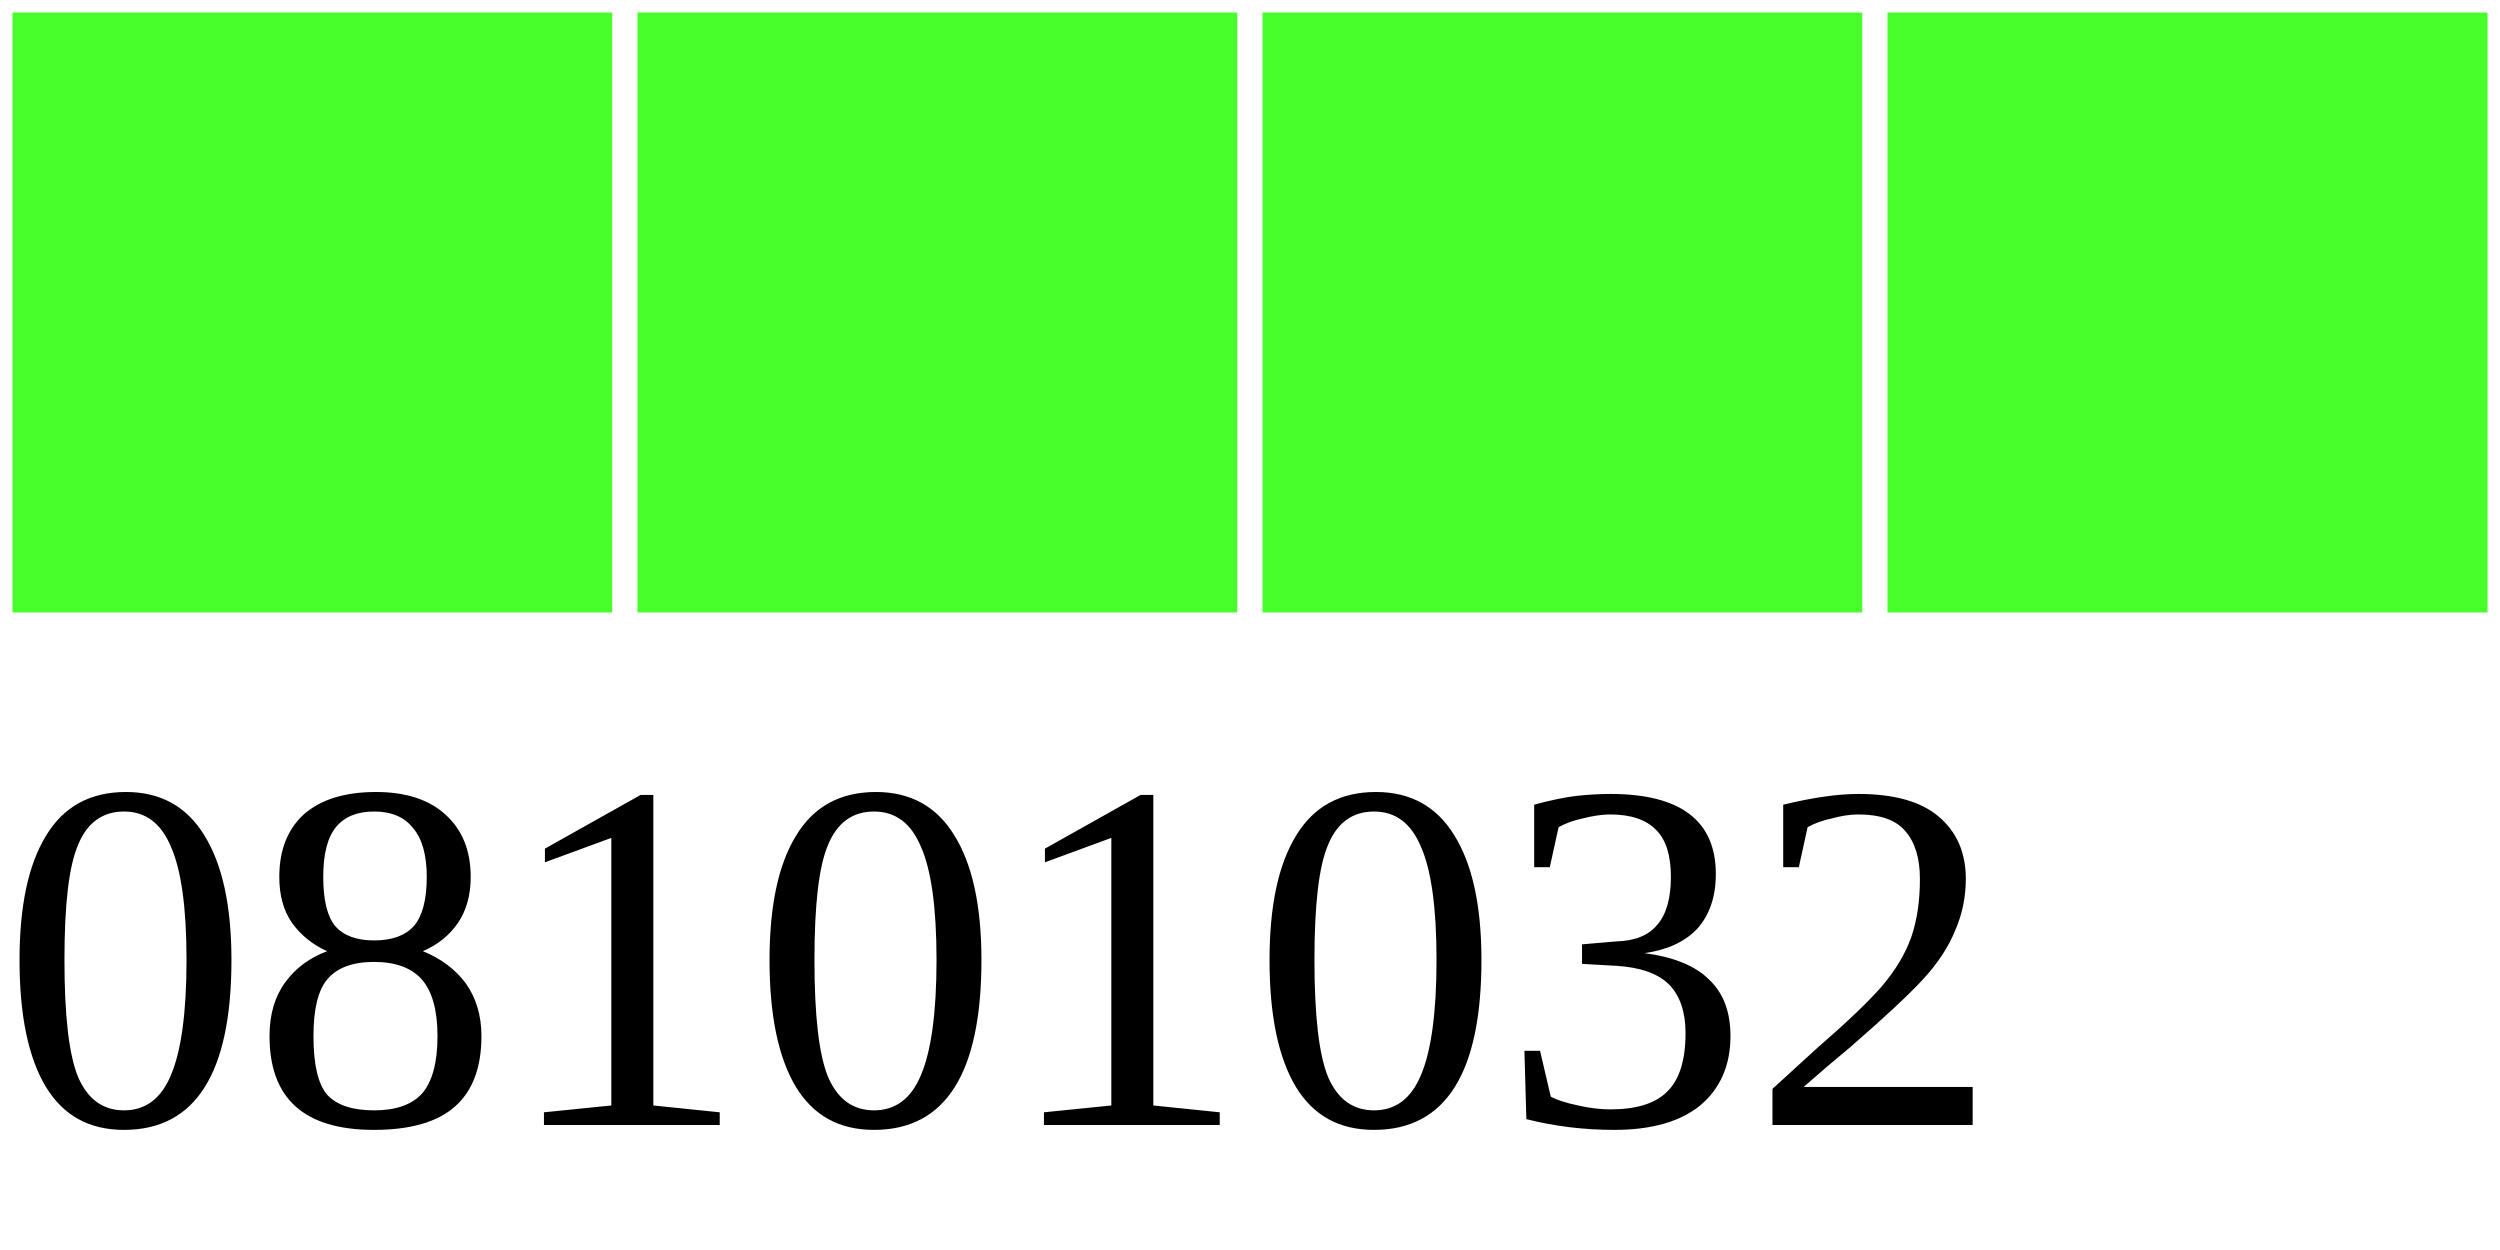
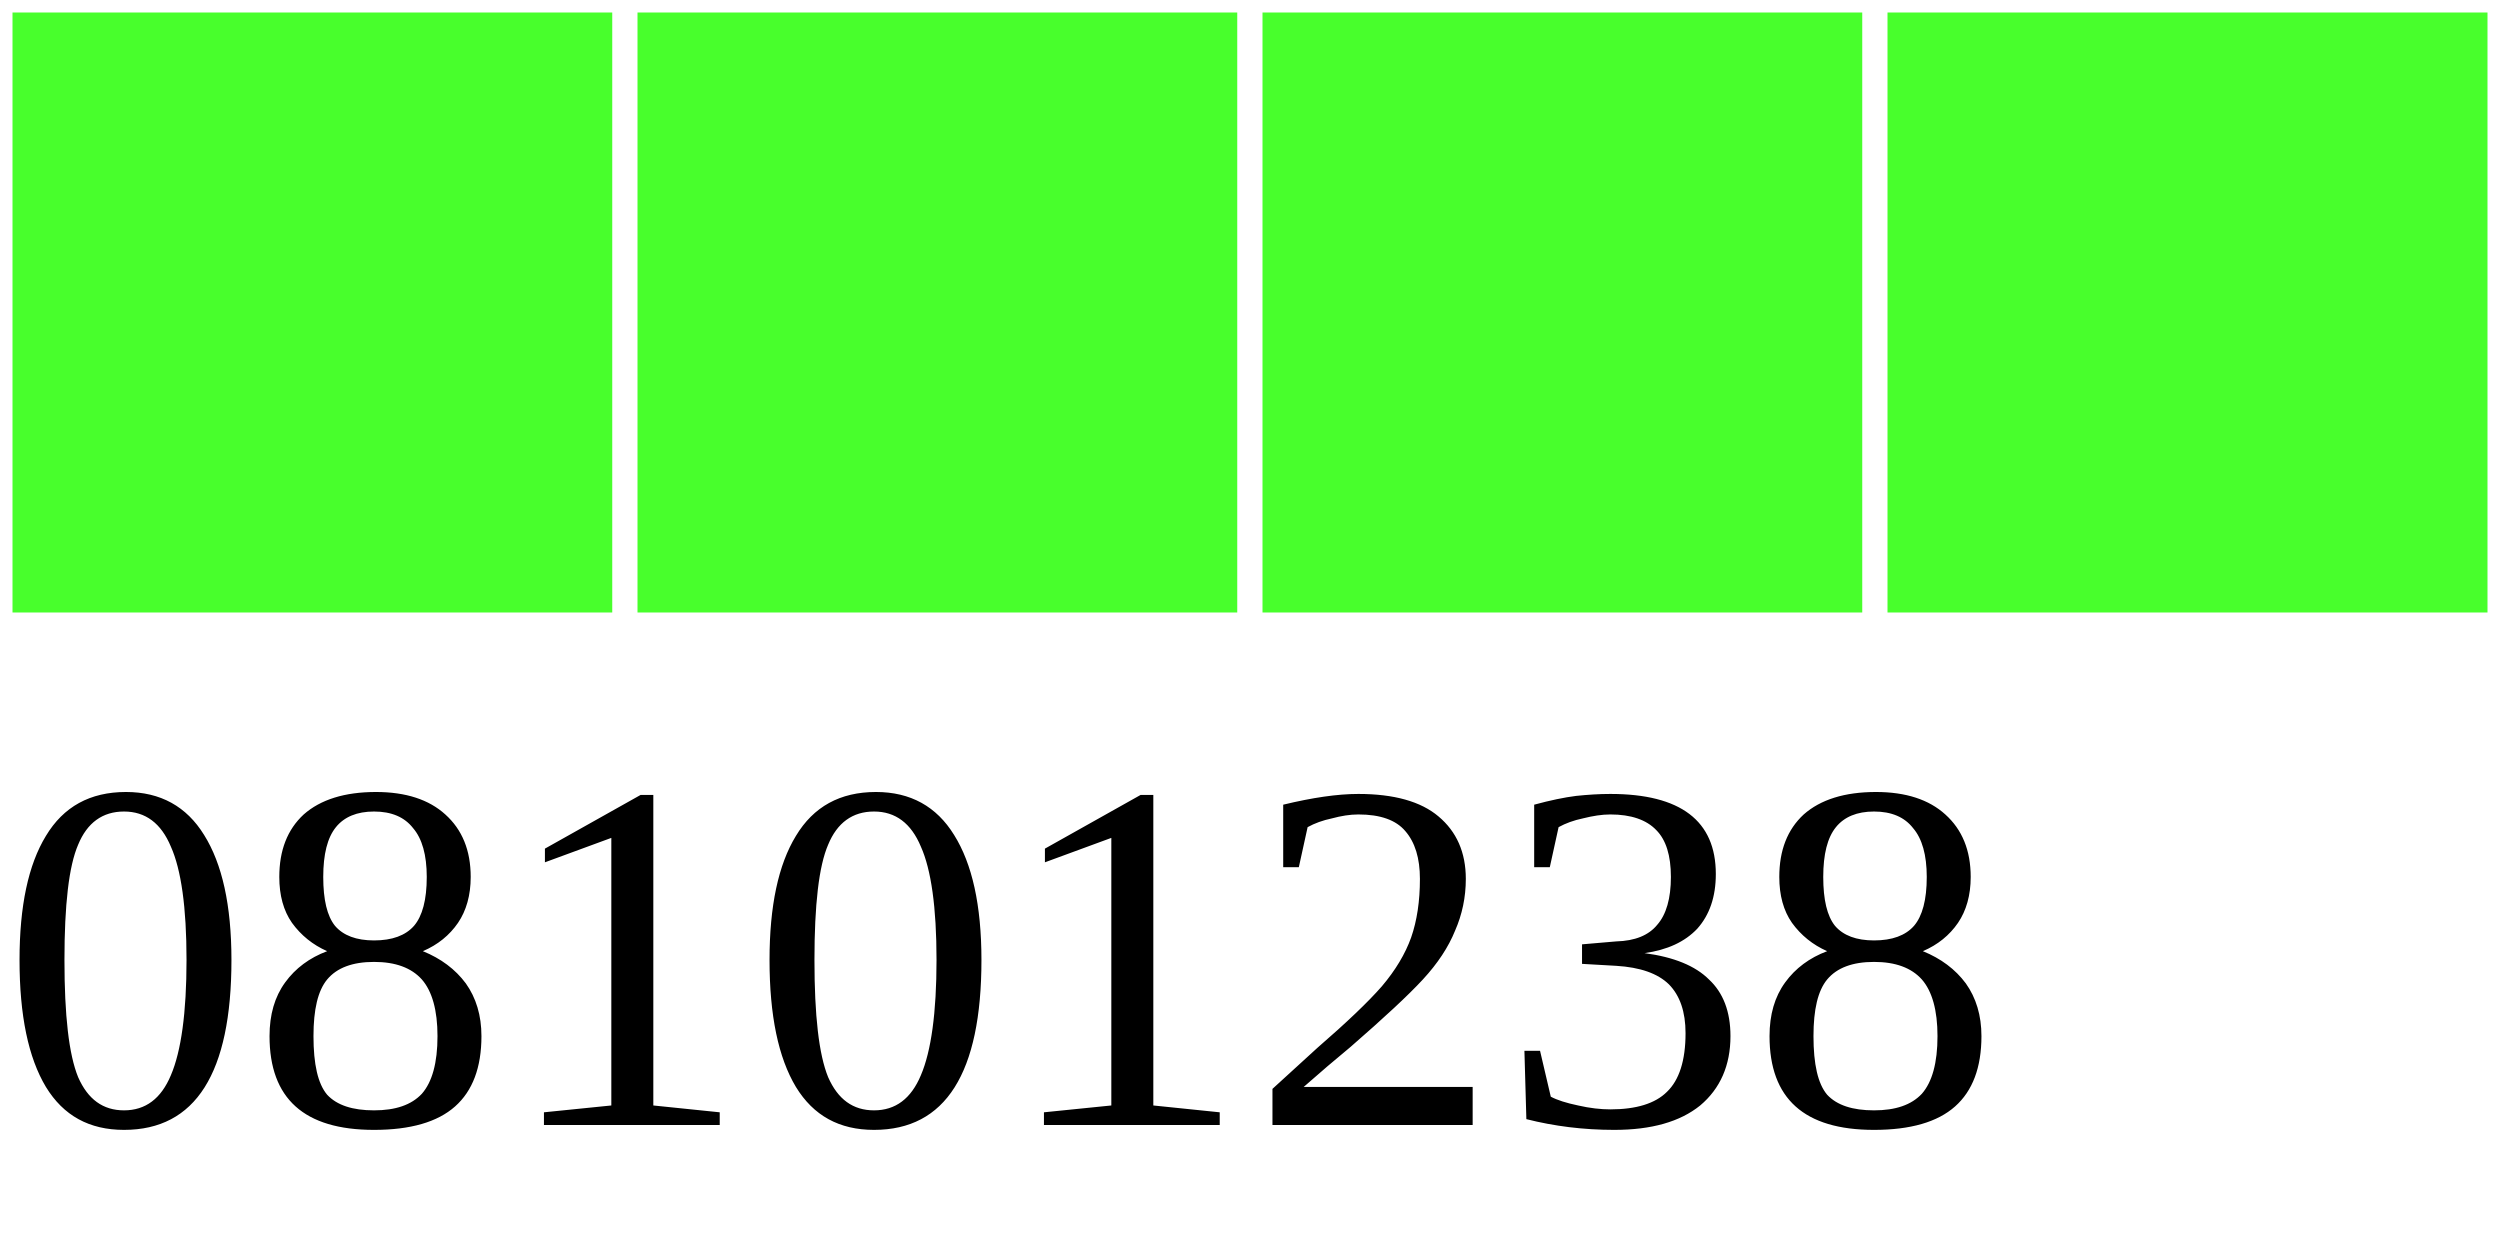
<svg xmlns="http://www.w3.org/2000/svg" width="40" height="20">
  <g>
    <rect width="10" height="10" style="fill:#48FF2C;stroke-width:0.4;stroke:rgb(255,255,255)" x="0" />
    <rect width="10" height="10" style="fill:#48FF2C;stroke-width:0.4;stroke:rgb(255,255,255)" x="10" />
    <rect width="10" height="10" style="fill:#48FF2C;stroke-width:0.4;stroke:rgb(255,255,255)" x="20" />
    <rect width="10" height="10" style="fill:#48FF2C;stroke-width:0.4;stroke:rgb(255,255,255)" x="30" />
-     <text x="0" y="18" fill="black" font-size="8">08101032</text>
+     <text x="0" y="18" fill="black" font-size="8">08101238</text>
  </g>
</svg>
